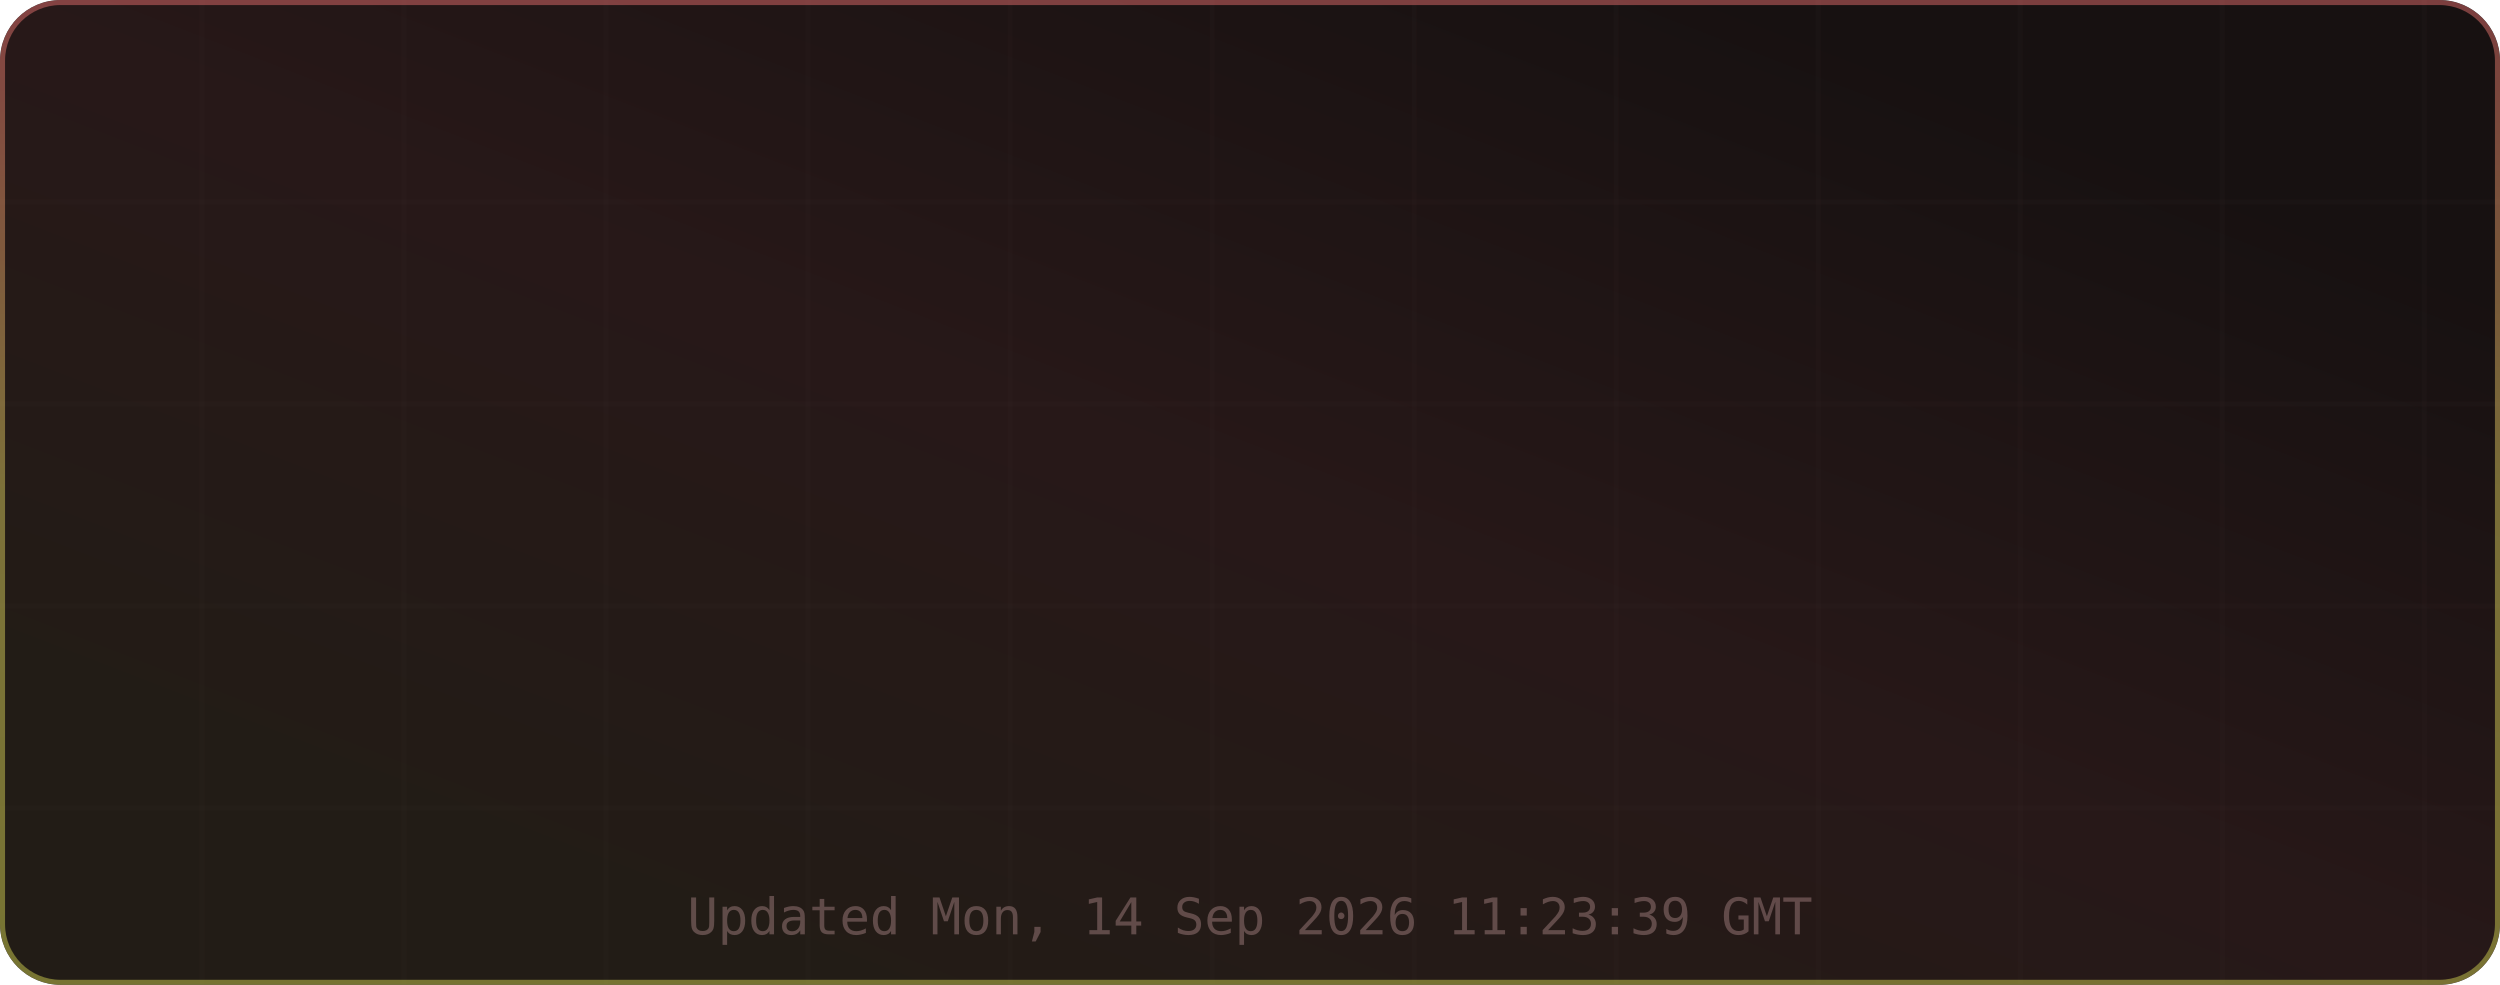
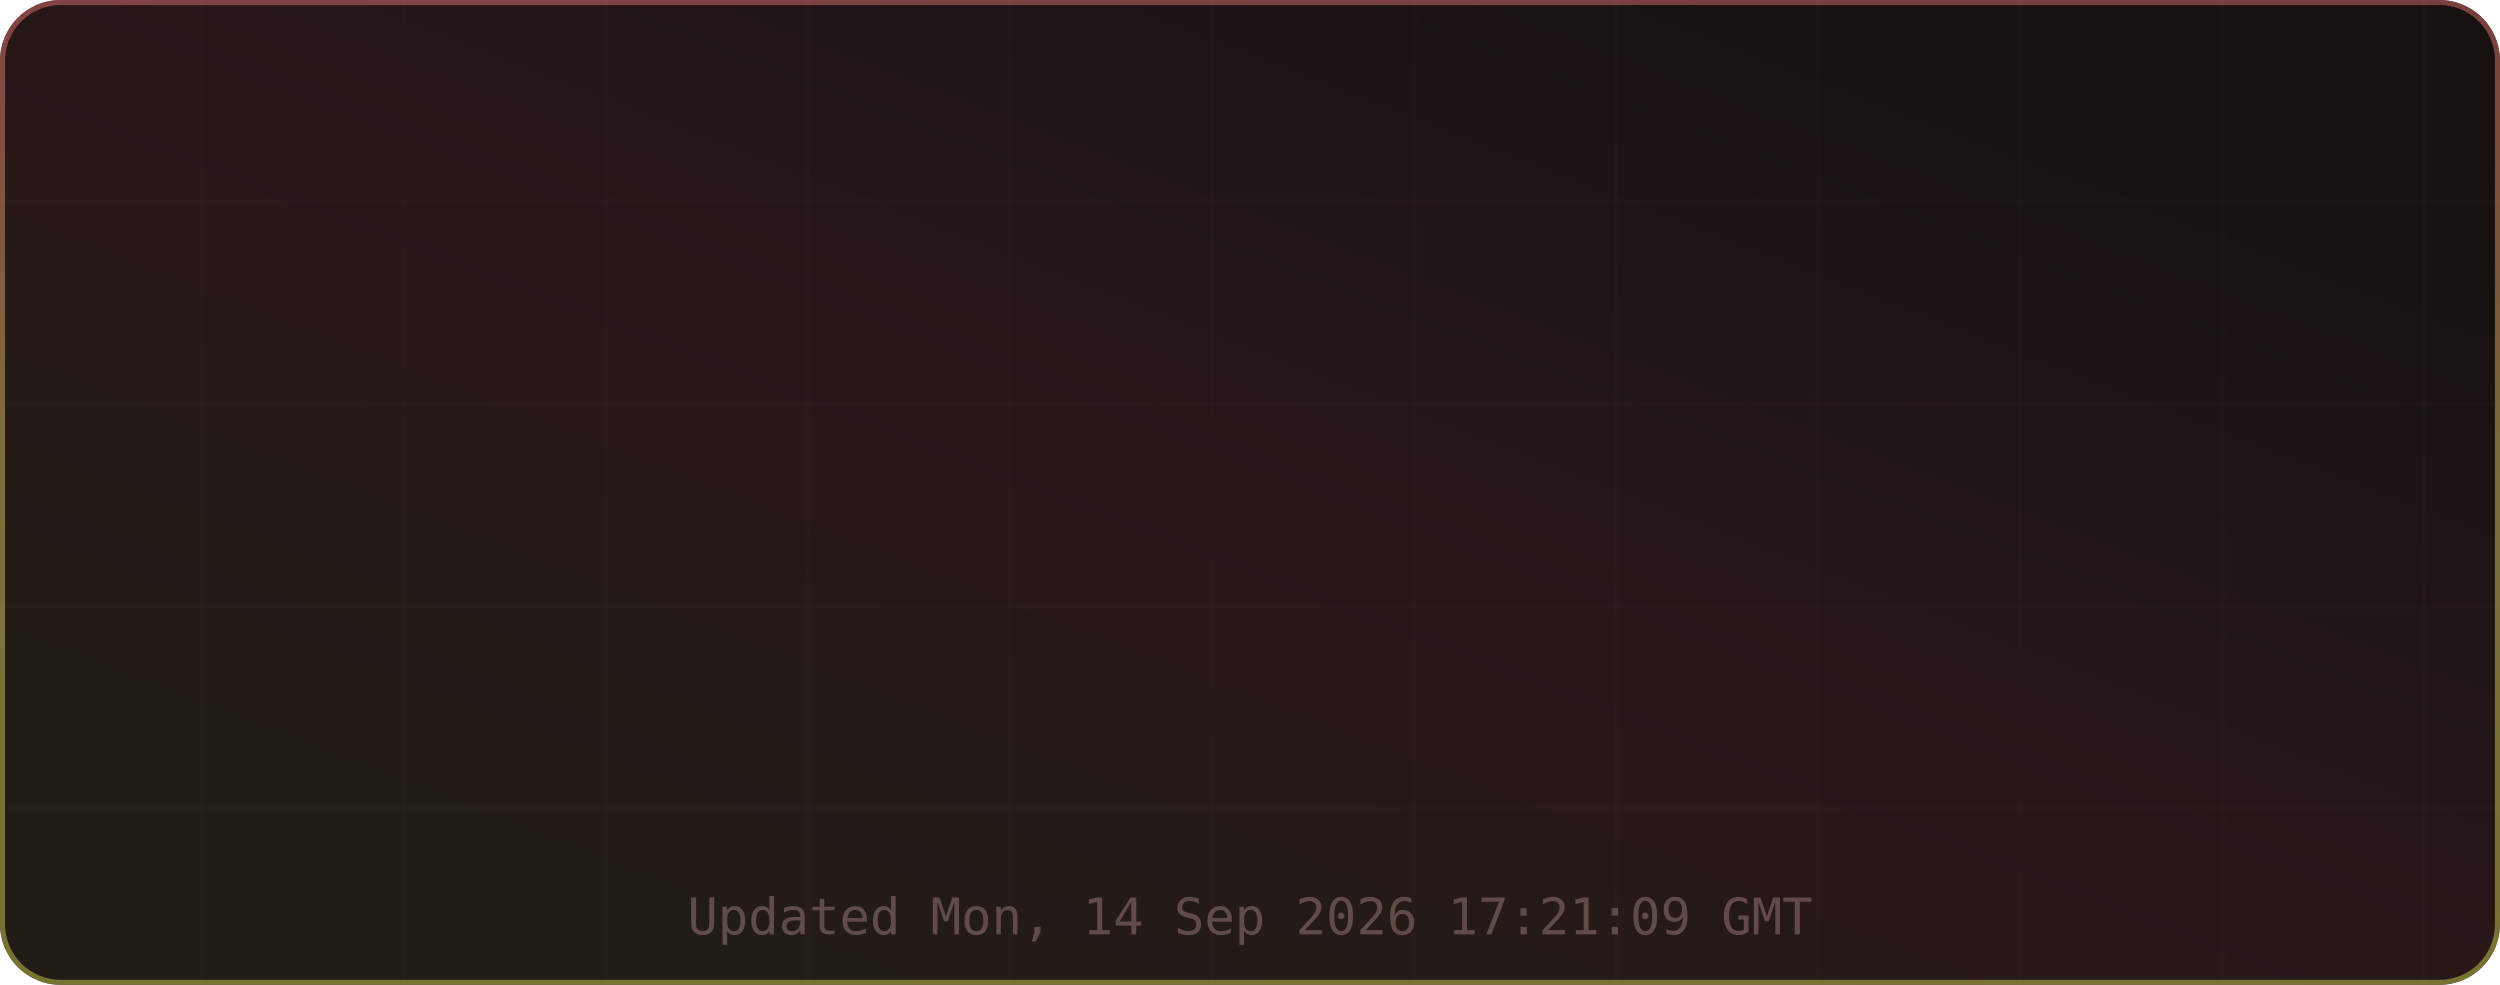
<svg xmlns="http://www.w3.org/2000/svg" width="495" height="195" viewBox="0 0 495 195" role="img" aria-label="TM's GitHub Stats">
  <defs>
    <linearGradient id="grad-bg" x1="0.85" y1="0.15" x2="0.15" y2="0.85" gradientUnits="objectBoundingBox">
      <stop offset="0%" stop-color="#171111" />
      <stop offset="50%" stop-color="#271818" />
      <stop offset="100%" stop-color="#221c16" />
      <animateTransform attributeName="gradientTransform" type="rotate" values="0 0.5 0.5; 360 0.5 0.5" dur="12s" repeatCount="indefinite" />
    </linearGradient>
    <linearGradient id="grad-accent" x1="0.5" y1="0" x2="0.5" y2="1" gradientUnits="objectBoundingBox">
      <stop offset="0%" stop-color="#e06c6c" />
      <stop offset="50%" stop-color="#d6c85c" />
      <stop offset="100%" stop-color="#cbcb4d" />
      <animateTransform attributeName="gradientTransform" type="rotate" values="0 0.5 0.5; 360 0.5 0.5" dur="8s" repeatCount="indefinite" />
    </linearGradient>
    <linearGradient id="grad-chart" x1="0.5" y1="0" x2="0.5" y2="1" gradientUnits="objectBoundingBox">
      <stop offset="0%" stop-color="#e06c6c" stop-opacity="0.9" />
      <stop offset="100%" stop-color="#d6c85c" stop-opacity="0.7" />
    </linearGradient>
    <radialGradient id="grad-glow" cx="0.5" cy="0.5" r="0.6" gradientUnits="objectBoundingBox">
      <stop offset="0%" stop-color="#e06c6c" stop-opacity="0.3" />
      <stop offset="100%" stop-color="#e06c6c" stop-opacity="0" />
    </radialGradient>
    <filter id="drop-shadow" x="-20%" y="-20%" width="140%" height="140%">
      <feGaussianBlur in="SourceAlpha" stdDeviation="3" />
      <feOffset dx="0" dy="2" />
      <feComponentTransfer>
        <feFuncA type="linear" slope="0.4" />
      </feComponentTransfer>
      <feMerge>
        <feMergeNode />
        <feMergeNode in="SourceGraphic" />
      </feMerge>
    </filter>
    <filter id="glow-filter" x="-30%" y="-30%" width="160%" height="160%">
      <feGaussianBlur stdDeviation="4" result="blur" />
      <feMerge>
        <feMergeNode in="blur" />
        <feMergeNode in="SourceGraphic" />
      </feMerge>
    </filter>
    <clipPath id="card-clip">
      <rect width="495" height="195" rx="12" ry="12" />
    </clipPath>
  </defs>
  <defs>
    <filter id="noise" x="0" y="0" width="100%" height="100%">
      <feTurbulence type="fractalNoise" baseFrequency="0.65" numOctaves="3" stitchTiles="stitch" />
      <feColorMatrix type="saturate" values="0" />
      <feBlend in="SourceGraphic" mode="overlay" result="blend" />
      <feComposite in="blend" in2="SourceGraphic" operator="in" />
    </filter>
  </defs>
  <g clip-path="url(#card-clip)">
    <rect x="0" y="0" width="495" height="195" rx="12" ry="12" fill="url(#grad-bg)" clip-path="url(#card-clip)" />
    <g opacity="1">
      <line x1="40" y1="0" x2="40" y2="195" stroke="#432d2d" stroke-width="1" opacity="0.08" />
      <line x1="80" y1="0" x2="80" y2="195" stroke="#432d2d" stroke-width="1" opacity="0.08" />
      <line x1="120" y1="0" x2="120" y2="195" stroke="#432d2d" stroke-width="1" opacity="0.08" />
      <line x1="160" y1="0" x2="160" y2="195" stroke="#432d2d" stroke-width="1" opacity="0.08" />
      <line x1="200" y1="0" x2="200" y2="195" stroke="#432d2d" stroke-width="1" opacity="0.08" />
      <line x1="240" y1="0" x2="240" y2="195" stroke="#432d2d" stroke-width="1" opacity="0.08" />
      <line x1="280" y1="0" x2="280" y2="195" stroke="#432d2d" stroke-width="1" opacity="0.08" />
      <line x1="320" y1="0" x2="320" y2="195" stroke="#432d2d" stroke-width="1" opacity="0.08" />
      <line x1="360" y1="0" x2="360" y2="195" stroke="#432d2d" stroke-width="1" opacity="0.08" />
      <line x1="400" y1="0" x2="400" y2="195" stroke="#432d2d" stroke-width="1" opacity="0.08" />
      <line x1="440" y1="0" x2="440" y2="195" stroke="#432d2d" stroke-width="1" opacity="0.08" />
      <line x1="480" y1="0" x2="480" y2="195" stroke="#432d2d" stroke-width="1" opacity="0.08" />
      <line x1="0" y1="40" x2="495" y2="40" stroke="#432d2d" stroke-width="1" opacity="0.08" />
      <line x1="0" y1="80" x2="495" y2="80" stroke="#432d2d" stroke-width="1" opacity="0.08" />
      <line x1="0" y1="120" x2="495" y2="120" stroke="#432d2d" stroke-width="1" opacity="0.08" />
      <line x1="0" y1="160" x2="495" y2="160" stroke="#432d2d" stroke-width="1" opacity="0.08" />
    </g>
    <rect x="0.5" y="0.5" width="494" height="194" rx="11.5" fill="none" stroke="url(#grad-accent)" stroke-width="1" opacity="0.5" />
    <g id="title-section" opacity="0">
      <text x="20" y="36" font-size="18" dominant-baseline="middle">⚡</text>
      <text x="42" y="36" font-size="16" font-family="ui-monospace,SFMono-Regular,Menlo,monospace" font-weight="700" fill="#e6edf3" text-anchor="start" dominant-baseline="middle" letter-spacing="0.5">TM's GitHub Stats</text>
      <text x="42" y="50" font-size="11" font-family="ui-monospace,SFMono-Regular,Menlo,monospace" fill="#9d7b7b" text-anchor="start" dominant-baseline="middle" opacity="0.8">@MatrixTM26 · 2026 stats</text>
      <line id="title-line" x1="16" y1="52" x2="479" y2="52" stroke="url(#grad-accent)" stroke-width="1" opacity="0.4" />
      <animate attributeName="opacity" from="0" to="1" dur="0.5s" begin="0s" fill="freeze" calcMode="spline" keySplines="0.4 0 0.2 1" keyTimes="0;1" />
    </g>
    <g transform="translate(0, 56)">
      <g opacity="0">
        <text x="73.875" y="22" font-size="13" font-family="ui-monospace,SFMono-Regular,Menlo,monospace" fill="#e06c6c" text-anchor="middle" dominant-baseline="middle" filter="url(#glow-filter)">◈</text>
        <text x="73.875" y="38" font-size="18" font-family="ui-monospace,SFMono-Regular,Menlo,monospace" font-weight="700" fill="#e6edf3" text-anchor="middle" dominant-baseline="middle">10.9K</text>
        <text x="73.875" y="54" font-size="9" font-family="ui-monospace,SFMono-Regular,Menlo,monospace" fill="#9d7b7b" text-anchor="middle" dominant-baseline="middle" letter-spacing="0.3">Commits</text>
        <animate attributeName="opacity" from="0" to="1" dur="0.5s" begin="0.1s" fill="freeze" calcMode="spline" keySplines="0.4 0 0.2 1" keyTimes="0;1" />
      </g>
      <g opacity="0">
        <text x="189.625" y="22" font-size="13" font-family="ui-monospace,SFMono-Regular,Menlo,monospace" fill="#e06c6c" text-anchor="middle" dominant-baseline="middle" filter="url(#glow-filter)">⌥</text>
        <text x="189.625" y="38" font-size="18" font-family="ui-monospace,SFMono-Regular,Menlo,monospace" font-weight="700" fill="#e6edf3" text-anchor="middle" dominant-baseline="middle">148</text>
        <text x="189.625" y="54" font-size="9" font-family="ui-monospace,SFMono-Regular,Menlo,monospace" fill="#9d7b7b" text-anchor="middle" dominant-baseline="middle" letter-spacing="0.3">Pull Requests</text>
        <animate attributeName="opacity" from="0" to="1" dur="0.5s" begin="0.17s" fill="freeze" calcMode="spline" keySplines="0.4 0 0.2 1" keyTimes="0;1" />
      </g>
      <g opacity="0">
        <text x="305.375" y="22" font-size="13" font-family="ui-monospace,SFMono-Regular,Menlo,monospace" fill="#e06c6c" text-anchor="middle" dominant-baseline="middle" filter="url(#glow-filter)">◎</text>
        <text x="305.375" y="38" font-size="18" font-family="ui-monospace,SFMono-Regular,Menlo,monospace" font-weight="700" fill="#e6edf3" text-anchor="middle" dominant-baseline="middle">1</text>
        <text x="305.375" y="54" font-size="9" font-family="ui-monospace,SFMono-Regular,Menlo,monospace" fill="#9d7b7b" text-anchor="middle" dominant-baseline="middle" letter-spacing="0.3">Issues</text>
        <animate attributeName="opacity" from="0" to="1" dur="0.5s" begin="0.24s" fill="freeze" calcMode="spline" keySplines="0.4 0 0.2 1" keyTimes="0;1" />
      </g>
      <g opacity="0">
        <text x="421.125" y="22" font-size="13" font-family="ui-monospace,SFMono-Regular,Menlo,monospace" fill="#e06c6c" text-anchor="middle" dominant-baseline="middle" filter="url(#glow-filter)">✦</text>
        <text x="421.125" y="38" font-size="18" font-family="ui-monospace,SFMono-Regular,Menlo,monospace" font-weight="700" fill="#e6edf3" text-anchor="middle" dominant-baseline="middle">2</text>
        <text x="421.125" y="54" font-size="9" font-family="ui-monospace,SFMono-Regular,Menlo,monospace" fill="#9d7b7b" text-anchor="middle" dominant-baseline="middle" letter-spacing="0.3">Reviews</text>
        <animate attributeName="opacity" from="0" to="1" dur="0.5s" begin="0.31s" fill="freeze" calcMode="spline" keySplines="0.4 0 0.2 1" keyTimes="0;1" />
      </g>
      <g opacity="0">
        <text x="73.875" y="77" font-size="13" font-family="ui-monospace,SFMono-Regular,Menlo,monospace" fill="#e06c6c" text-anchor="middle" dominant-baseline="middle" filter="url(#glow-filter)">★</text>
        <text x="73.875" y="93" font-size="18" font-family="ui-monospace,SFMono-Regular,Menlo,monospace" font-weight="700" fill="#e6edf3" text-anchor="middle" dominant-baseline="middle">114</text>
        <text x="73.875" y="109" font-size="9" font-family="ui-monospace,SFMono-Regular,Menlo,monospace" fill="#9d7b7b" text-anchor="middle" dominant-baseline="middle" letter-spacing="0.3">Stars Earned</text>
        <animate attributeName="opacity" from="0" to="1" dur="0.5s" begin="0.38s" fill="freeze" calcMode="spline" keySplines="0.4 0 0.2 1" keyTimes="0;1" />
      </g>
      <g opacity="0">
        <text x="189.625" y="77" font-size="13" font-family="ui-monospace,SFMono-Regular,Menlo,monospace" fill="#e06c6c" text-anchor="middle" dominant-baseline="middle" filter="url(#glow-filter)">⊗</text>
        <text x="189.625" y="93" font-size="18" font-family="ui-monospace,SFMono-Regular,Menlo,monospace" font-weight="700" fill="#e6edf3" text-anchor="middle" dominant-baseline="middle">17</text>
        <text x="189.625" y="109" font-size="9" font-family="ui-monospace,SFMono-Regular,Menlo,monospace" fill="#9d7b7b" text-anchor="middle" dominant-baseline="middle" letter-spacing="0.3">Forks</text>
        <animate attributeName="opacity" from="0" to="1" dur="0.5s" begin="0.45s" fill="freeze" calcMode="spline" keySplines="0.4 0 0.2 1" keyTimes="0;1" />
      </g>
      <g opacity="0">
        <text x="305.375" y="77" font-size="13" font-family="ui-monospace,SFMono-Regular,Menlo,monospace" fill="#e06c6c" text-anchor="middle" dominant-baseline="middle" filter="url(#glow-filter)">◉</text>
        <text x="305.375" y="93" font-size="18" font-family="ui-monospace,SFMono-Regular,Menlo,monospace" font-weight="700" fill="#e6edf3" text-anchor="middle" dominant-baseline="middle">16</text>
        <text x="305.375" y="109" font-size="9" font-family="ui-monospace,SFMono-Regular,Menlo,monospace" fill="#9d7b7b" text-anchor="middle" dominant-baseline="middle" letter-spacing="0.3">Followers</text>
        <animate attributeName="opacity" from="0" to="1" dur="0.5s" begin="0.52s" fill="freeze" calcMode="spline" keySplines="0.4 0 0.2 1" keyTimes="0;1" />
      </g>
      <g opacity="0">
        <text x="421.125" y="77" font-size="13" font-family="ui-monospace,SFMono-Regular,Menlo,monospace" fill="#e06c6c" text-anchor="middle" dominant-baseline="middle" filter="url(#glow-filter)">⚑</text>
        <text x="421.125" y="93" font-size="18" font-family="ui-monospace,SFMono-Regular,Menlo,monospace" font-weight="700" fill="#e6edf3" text-anchor="middle" dominant-baseline="middle">3</text>
        <text x="421.125" y="109" font-size="9" font-family="ui-monospace,SFMono-Regular,Menlo,monospace" fill="#9d7b7b" text-anchor="middle" dominant-baseline="middle" letter-spacing="0.3">Day Streak</text>
        <animate attributeName="opacity" from="0" to="1" dur="0.5s" begin="0.59s" fill="freeze" calcMode="spline" keySplines="0.4 0 0.2 1" keyTimes="0;1" />
      </g>
      <g opacity="0">
        <circle cx="450" cy="-24" r="32" fill="none" stroke="#432d2d" stroke-width="2" />
        <circle cx="450" cy="-24" r="32" fill="none" stroke="url(#grad-accent)" stroke-width="2.5" stroke-dasharray="201.06" stroke-dashoffset="201.06" stroke-linecap="round" transform="rotate(-90 450 -24)">
          <animate attributeName="stroke-dashoffset" from="201.062" to="180.956" dur="1.5s" begin="0.3s" fill="freeze" calcMode="spline" keySplines="0.4 0 0.2 1" keyTimes="0;1" />
        </circle>
        <text x="450" y="-30" font-size="18" font-family="ui-monospace,SFMono-Regular,Menlo,monospace" font-weight="700" fill="#e06c6c" text-anchor="middle" filter="url(#glow-filter)">A+</text>
        <text x="450" y="-14" font-size="8" font-family="ui-monospace,SFMono-Regular,Menlo,monospace" fill="#9d7b7b" text-anchor="middle" letter-spacing="1">RANK</text>
        <text x="450" y="-4" font-size="8" font-family="ui-monospace,SFMono-Regular,Menlo,monospace" fill="#9d7b7b" text-anchor="middle" opacity="0.7">Top 10%</text>
        <animate attributeName="opacity" from="0" to="1" dur="0.6s" begin="0.2s" fill="freeze" calcMode="spline" keySplines="0.4 0 0.2 1" keyTimes="0;1" />
      </g>
    </g>
-     <text x="247.5" y="185" font-size="10" font-family="ui-monospace,SFMono-Regular,Menlo,monospace" fill="#9d7b7b" text-anchor="middle" opacity="0.5">Updated Mon, 14 Sep 2026 11:23:39 GMT</text>
+     <text x="247.5" y="185" font-size="10" font-family="ui-monospace,SFMono-Regular,Menlo,monospace" fill="#9d7b7b" text-anchor="middle" opacity="0.5">Updated Mon, 14 Sep 2026 17:21:09 GMT</text>
  </g>
</svg>
